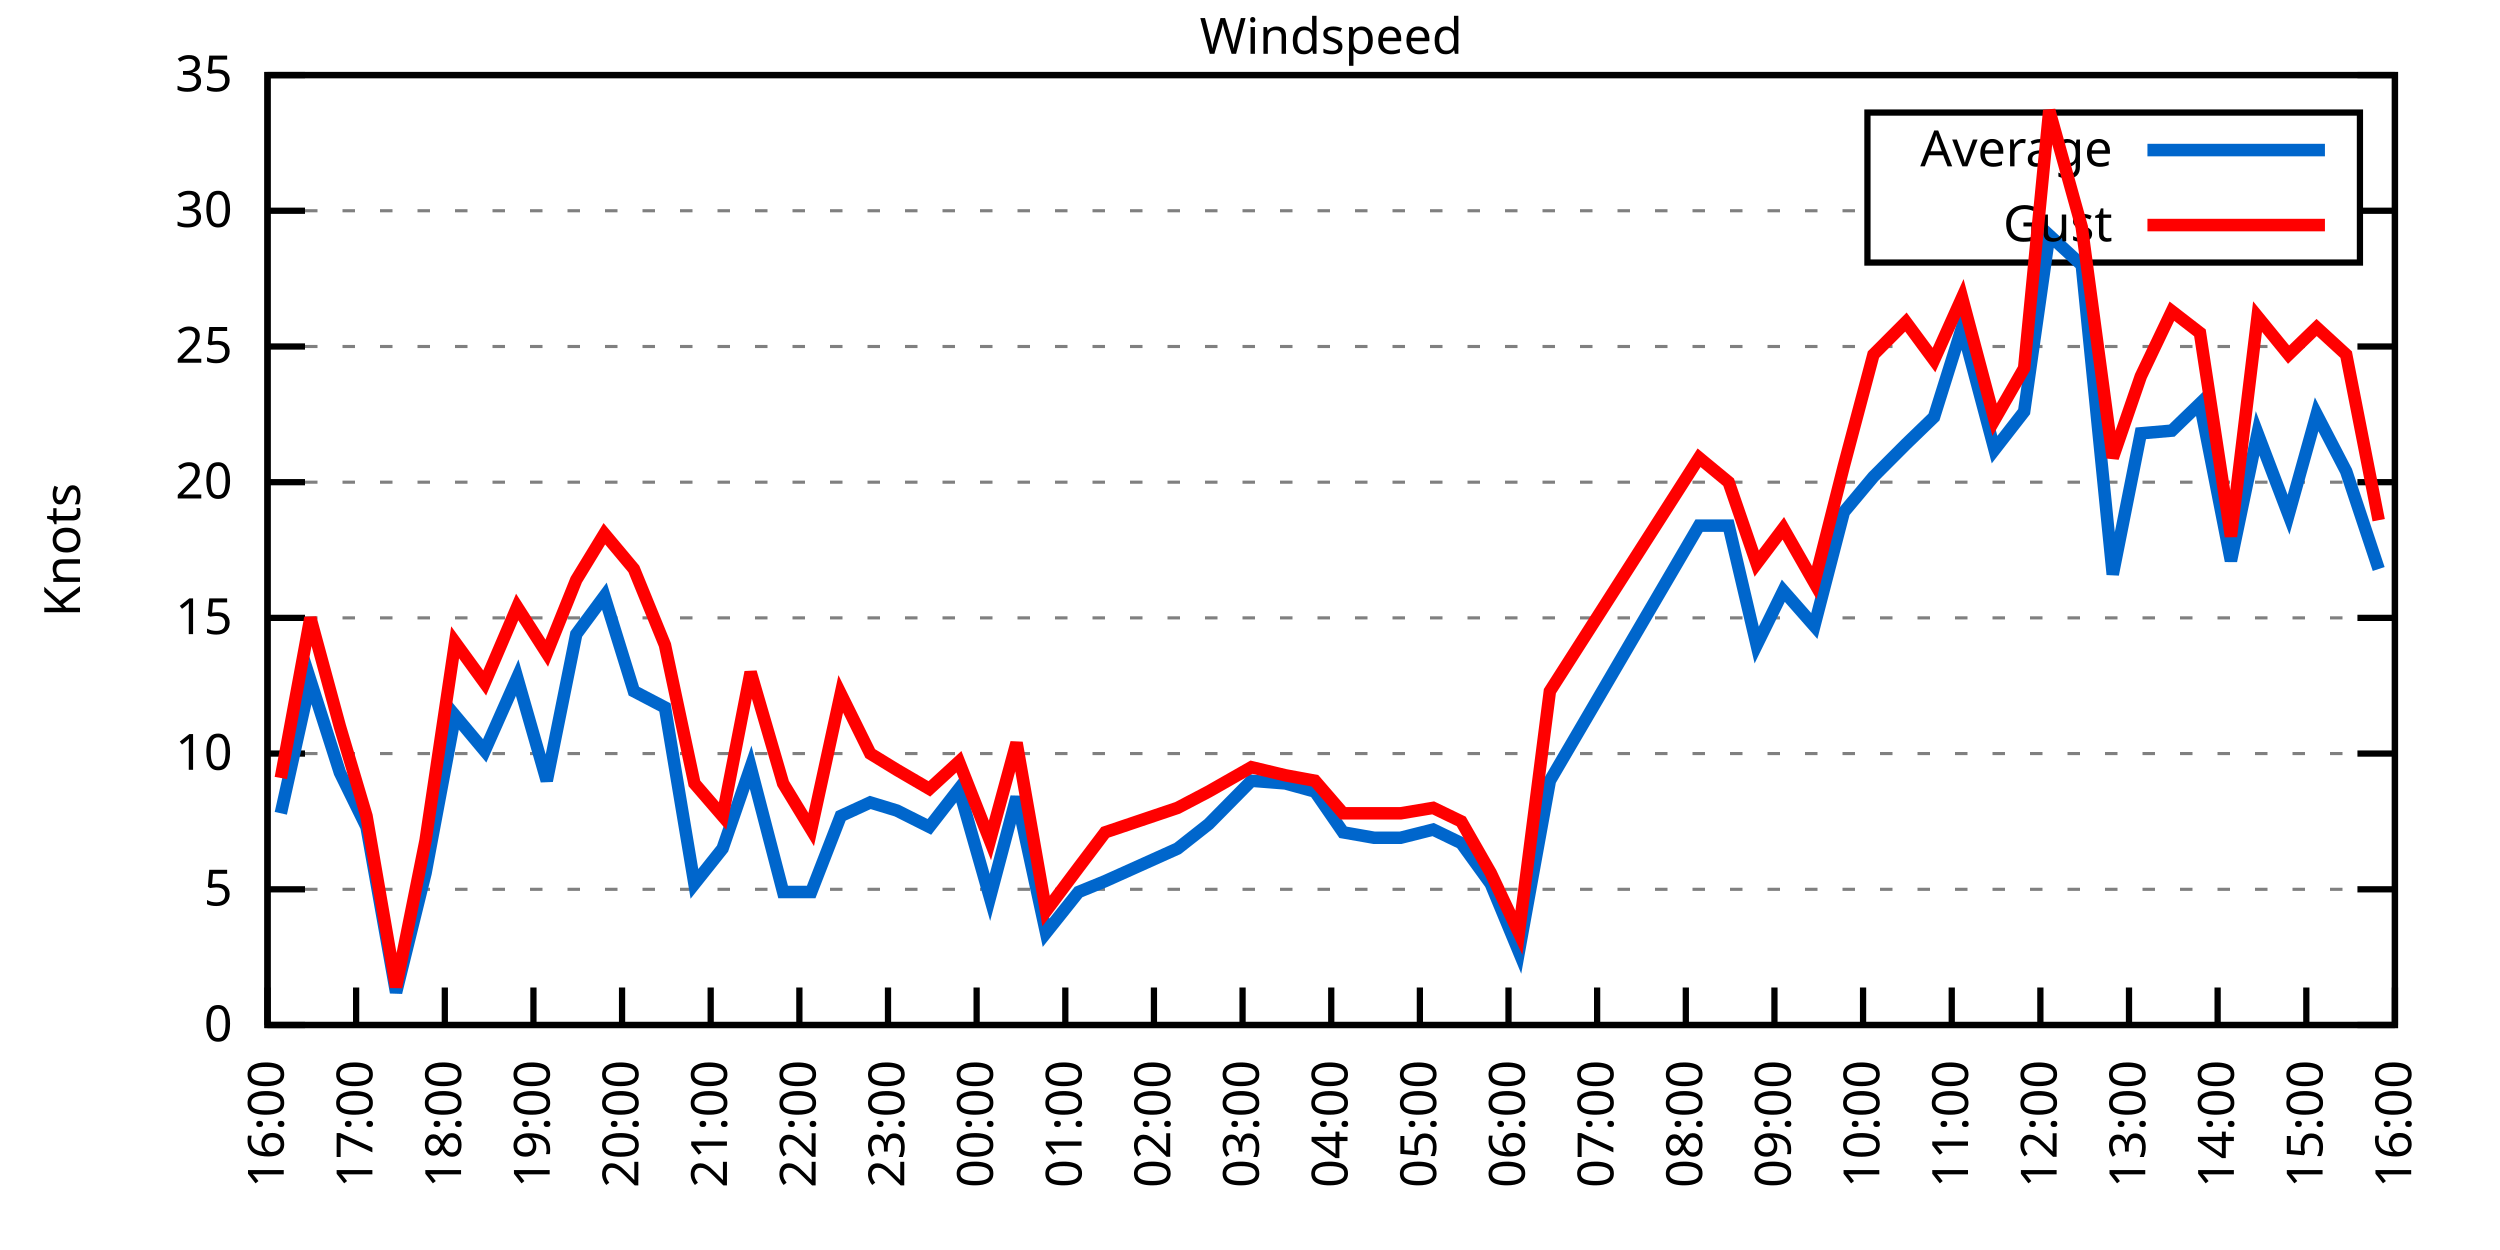
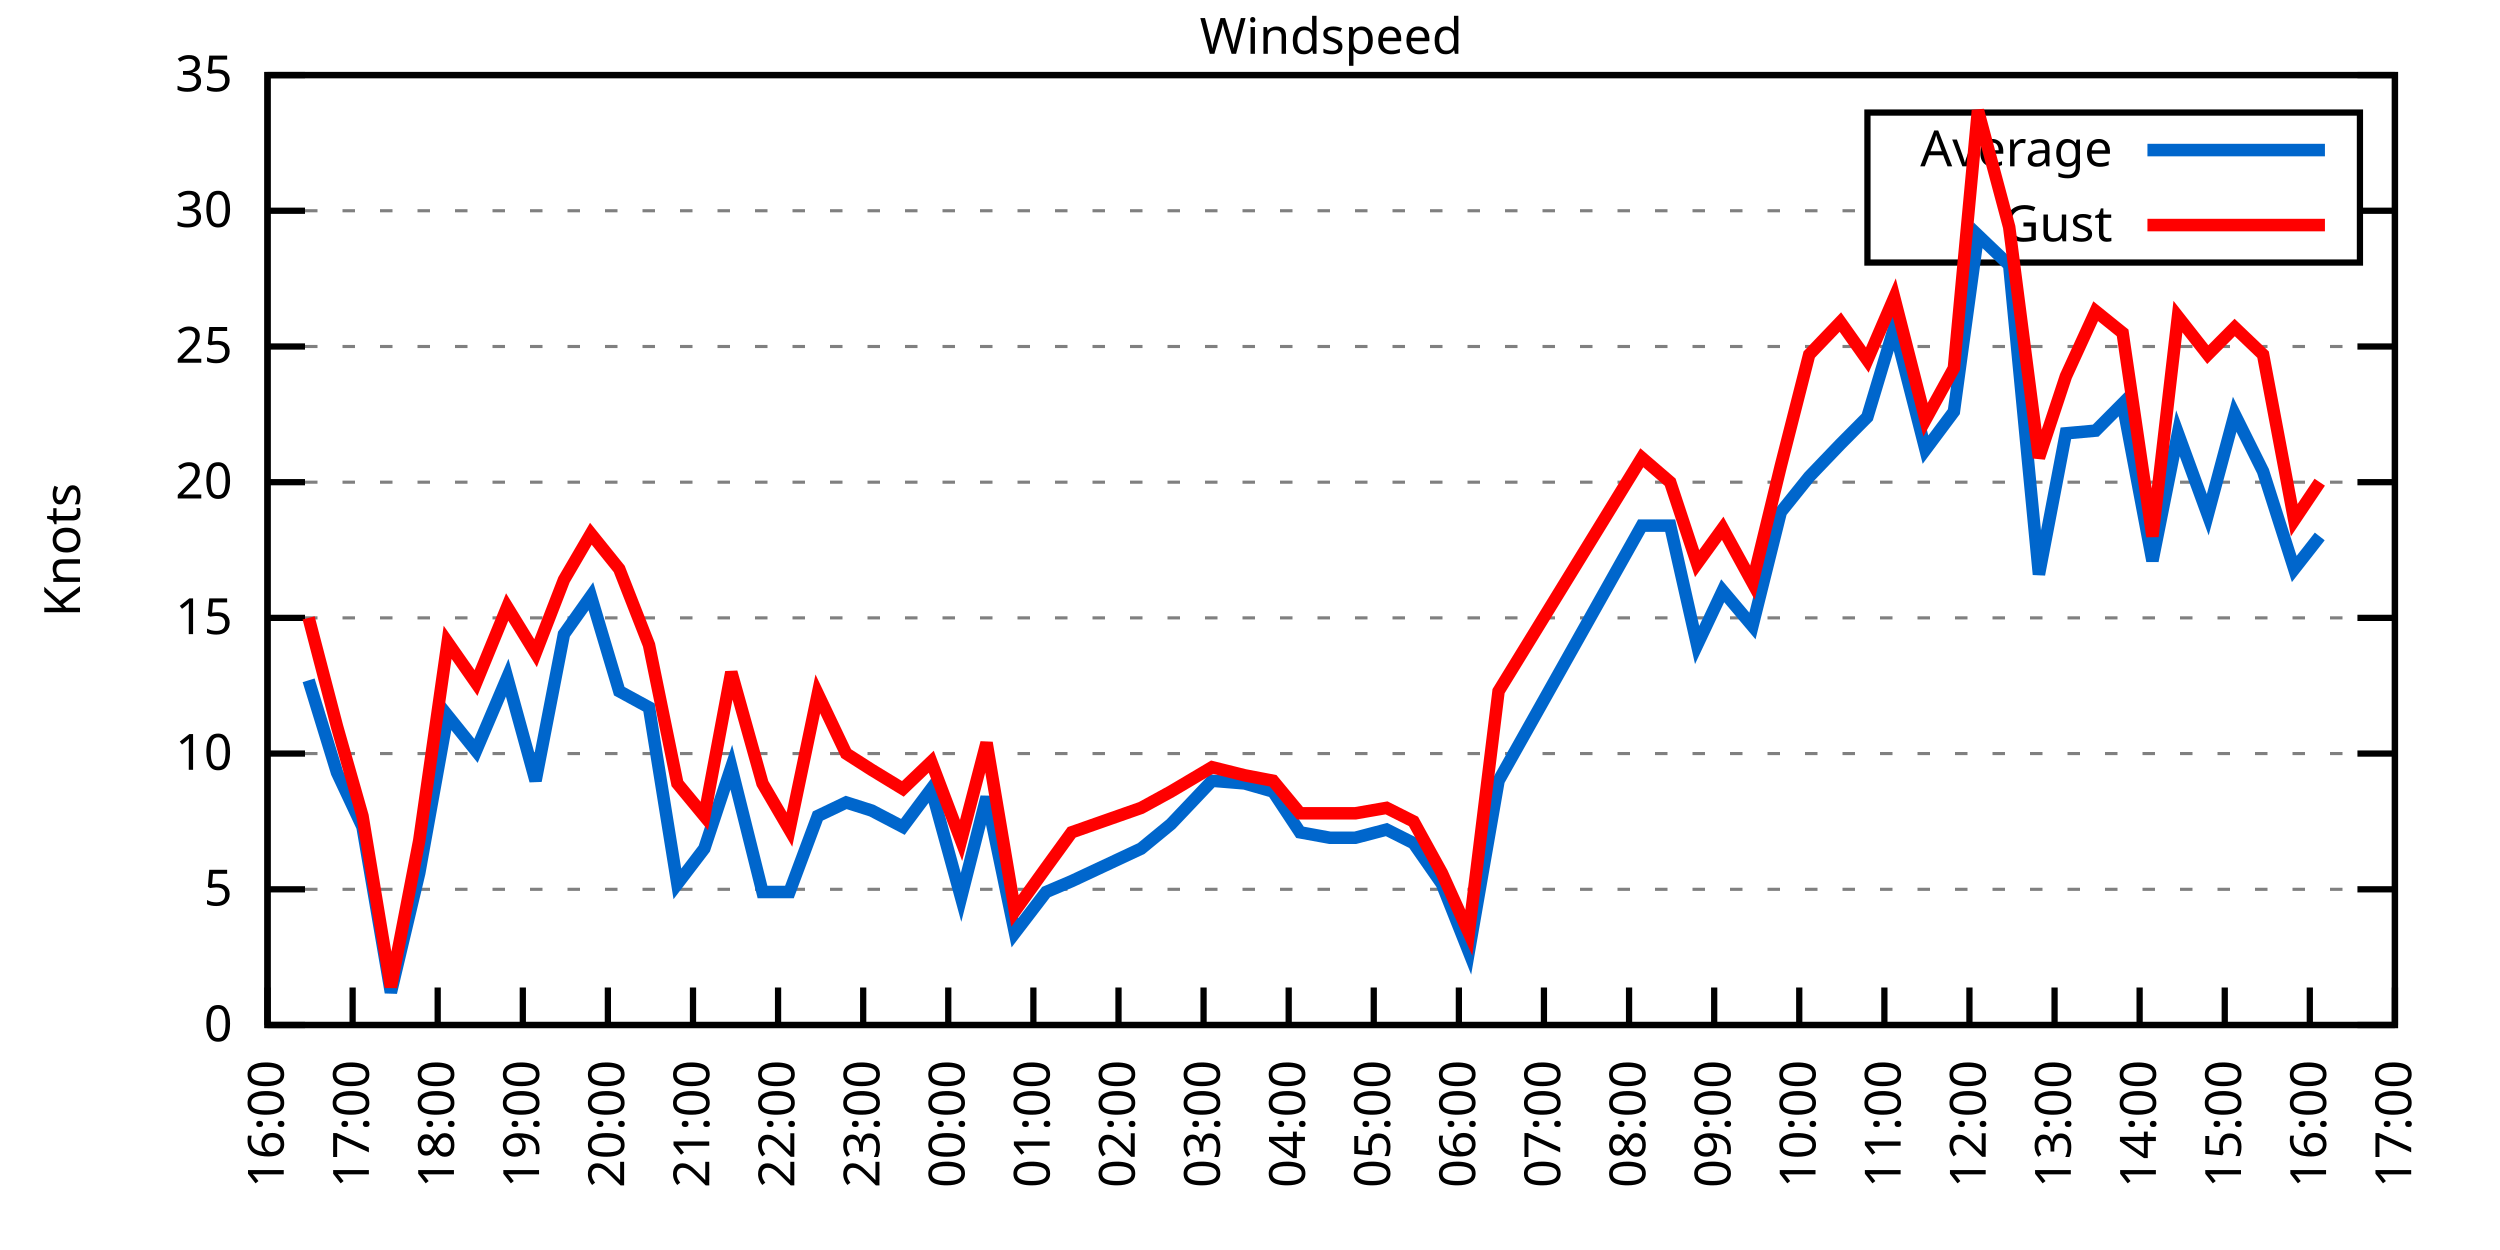
<svg xmlns="http://www.w3.org/2000/svg" xmlns:xlink="http://www.w3.org/1999/xlink" width="400" height="200" viewBox="0 0 400 200">
  <g id="gnuplot_canvas">
    <rect x="0" y="0" width="400" height="200" fill="none" />
    <defs>
      <circle id="gpDot" r="0.5" stroke-width="0.5" stroke="currentColor" />
      <path id="gpPt0" stroke-width="0.333" stroke="currentColor" d="M-1,0 h2 M0,-1 v2" />
      <path id="gpPt1" stroke-width="0.333" stroke="currentColor" d="M-1,-1 L1,1 M1,-1 L-1,1" />
      <path id="gpPt2" stroke-width="0.333" stroke="currentColor" d="M-1,0 L1,0 M0,-1 L0,1 M-1,-1 L1,1 M-1,1 L1,-1" />
      <rect id="gpPt3" stroke-width="0.333" stroke="currentColor" x="-1" y="-1" width="2" height="2" />
      <rect id="gpPt4" stroke-width="0.333" stroke="currentColor" fill="currentColor" x="-1" y="-1" width="2" height="2" />
      <circle id="gpPt5" stroke-width="0.333" stroke="currentColor" cx="0" cy="0" r="1" />
      <use xlink:href="#gpPt5" id="gpPt6" fill="currentColor" stroke="none" />
      <path id="gpPt7" stroke-width="0.333" stroke="currentColor" d="M0,-1.33 L-1.33,0.67 L1.33,0.67 z" />
      <use xlink:href="#gpPt7" id="gpPt8" fill="currentColor" stroke="none" />
      <use xlink:href="#gpPt7" id="gpPt9" stroke="currentColor" transform="rotate(180)" />
      <use xlink:href="#gpPt9" id="gpPt10" fill="currentColor" stroke="none" />
      <use xlink:href="#gpPt3" id="gpPt11" stroke="currentColor" transform="rotate(45)" />
      <use xlink:href="#gpPt11" id="gpPt12" fill="currentColor" stroke="none" />
      <path id="gpPt13" stroke-width="0.333" stroke="currentColor" d="M0,1.330 L1.265,0.411 L0.782,-1.067 L-0.782,-1.076 L-1.265,0.411 z" />
      <use xlink:href="#gpPt13" id="gpPt14" fill="currentColor" stroke="none" />
      <filter id="textbox" filterUnits="objectBoundingBox" x="0" y="0" height="1" width="1">
        <feFlood flood-color="white" flood-opacity="1" result="bgnd" />
        <feComposite in="SourceGraphic" in2="bgnd" operator="atop" />
      </filter>
      <filter id="greybox" filterUnits="objectBoundingBox" x="0" y="0" height="1" width="1">
        <feFlood flood-color="lightgrey" flood-opacity="1" result="grey" />
        <feComposite in="SourceGraphic" in2="grey" operator="atop" />
      </filter>
    </defs>
    <g fill="none" color="white" stroke="currentColor" stroke-width="1.00" stroke-linecap="butt" stroke-linejoin="miter">
</g>
    <g fill="none" color="black" stroke="currentColor" stroke-width="1.00" stroke-linecap="butt" stroke-linejoin="miter">
      <g stroke="none" shape-rendering="crispEdges">
        <polygon fill="rgb(255, 255, 255)" points="42.80,164.00 383.18,164.00 383.18,12.02 42.80,12.02 " />
      </g>
    </g>
    <g fill="none" color="black" stroke="currentColor" stroke-width="1.00" stroke-linecap="butt" stroke-linejoin="miter">
</g>
    <g fill="none" color="black" stroke="black" stroke-width="0.50" stroke-linecap="butt" stroke-linejoin="miter">
</g>
    <g fill="none" color="gray" stroke="currentColor" stroke-width="0.50" stroke-linecap="butt" stroke-linejoin="miter">
      <path stroke="gray" stroke-dasharray="2,4" class="gridline" d="M42.80,164.00 L383.19,164.00  " />
    </g>
    <g fill="none" color="gray" stroke="gray" stroke-width="1.00" stroke-linecap="butt" stroke-linejoin="miter">
</g>
    <g fill="none" color="black" stroke="currentColor" stroke-width="1.00" stroke-linecap="butt" stroke-linejoin="miter">
      <path stroke="black" d="M42.80,164.00 L48.80,164.00 M383.19,164.00 L377.19,164.00  " />
      <g transform="translate(37.20,166.60)" stroke="none" fill="black" font-family="Sans" font-size="8.00" text-anchor="end">
        <text>
          <tspan font-family="Sans"> 0</tspan>
        </text>
      </g>
    </g>
    <g fill="none" color="black" stroke="currentColor" stroke-width="1.00" stroke-linecap="butt" stroke-linejoin="miter">
</g>
    <g fill="none" color="black" stroke="black" stroke-width="0.50" stroke-linecap="butt" stroke-linejoin="miter">
</g>
    <g fill="none" color="gray" stroke="currentColor" stroke-width="0.50" stroke-linecap="butt" stroke-linejoin="miter">
      <path stroke="gray" stroke-dasharray="2,4" class="gridline" d="M42.80,142.29 L383.19,142.29  " />
    </g>
    <g fill="none" color="gray" stroke="gray" stroke-width="1.00" stroke-linecap="butt" stroke-linejoin="miter">
</g>
    <g fill="none" color="black" stroke="currentColor" stroke-width="1.00" stroke-linecap="butt" stroke-linejoin="miter">
      <path stroke="black" d="M42.80,142.29 L48.80,142.29 M383.19,142.29 L377.19,142.29  " />
      <g transform="translate(37.20,144.89)" stroke="none" fill="black" font-family="Sans" font-size="8.00" text-anchor="end">
        <text>
          <tspan font-family="Sans"> 5</tspan>
        </text>
      </g>
    </g>
    <g fill="none" color="black" stroke="currentColor" stroke-width="1.00" stroke-linecap="butt" stroke-linejoin="miter">
</g>
    <g fill="none" color="black" stroke="black" stroke-width="0.50" stroke-linecap="butt" stroke-linejoin="miter">
</g>
    <g fill="none" color="gray" stroke="currentColor" stroke-width="0.50" stroke-linecap="butt" stroke-linejoin="miter">
      <path stroke="gray" stroke-dasharray="2,4" class="gridline" d="M42.80,120.57 L383.19,120.57  " />
    </g>
    <g fill="none" color="gray" stroke="gray" stroke-width="1.00" stroke-linecap="butt" stroke-linejoin="miter">
</g>
    <g fill="none" color="black" stroke="currentColor" stroke-width="1.00" stroke-linecap="butt" stroke-linejoin="miter">
      <path stroke="black" d="M42.80,120.57 L48.80,120.57 M383.19,120.57 L377.19,120.57  " />
      <g transform="translate(37.20,123.17)" stroke="none" fill="black" font-family="Sans" font-size="8.00" text-anchor="end">
        <text>
          <tspan font-family="Sans"> 10</tspan>
        </text>
      </g>
    </g>
    <g fill="none" color="black" stroke="currentColor" stroke-width="1.00" stroke-linecap="butt" stroke-linejoin="miter">
</g>
    <g fill="none" color="black" stroke="black" stroke-width="0.50" stroke-linecap="butt" stroke-linejoin="miter">
</g>
    <g fill="none" color="gray" stroke="currentColor" stroke-width="0.50" stroke-linecap="butt" stroke-linejoin="miter">
      <path stroke="gray" stroke-dasharray="2,4" class="gridline" d="M42.80,98.86 L383.19,98.86  " />
    </g>
    <g fill="none" color="gray" stroke="gray" stroke-width="1.00" stroke-linecap="butt" stroke-linejoin="miter">
</g>
    <g fill="none" color="black" stroke="currentColor" stroke-width="1.00" stroke-linecap="butt" stroke-linejoin="miter">
      <path stroke="black" d="M42.80,98.86 L48.80,98.86 M383.19,98.86 L377.19,98.86  " />
      <g transform="translate(37.20,101.46)" stroke="none" fill="black" font-family="Sans" font-size="8.00" text-anchor="end">
        <text>
          <tspan font-family="Sans"> 15</tspan>
        </text>
      </g>
    </g>
    <g fill="none" color="black" stroke="currentColor" stroke-width="1.00" stroke-linecap="butt" stroke-linejoin="miter">
</g>
    <g fill="none" color="black" stroke="black" stroke-width="0.50" stroke-linecap="butt" stroke-linejoin="miter">
</g>
    <g fill="none" color="gray" stroke="currentColor" stroke-width="0.50" stroke-linecap="butt" stroke-linejoin="miter">
      <path stroke="gray" stroke-dasharray="2,4" class="gridline" d="M42.80,77.15 L383.19,77.15  " />
    </g>
    <g fill="none" color="gray" stroke="gray" stroke-width="1.00" stroke-linecap="butt" stroke-linejoin="miter">
</g>
    <g fill="none" color="black" stroke="currentColor" stroke-width="1.00" stroke-linecap="butt" stroke-linejoin="miter">
      <path stroke="black" d="M42.80,77.15 L48.80,77.15 M383.19,77.15 L377.19,77.15  " />
      <g transform="translate(37.20,79.75)" stroke="none" fill="black" font-family="Sans" font-size="8.00" text-anchor="end">
        <text>
          <tspan font-family="Sans"> 20</tspan>
        </text>
      </g>
    </g>
    <g fill="none" color="black" stroke="currentColor" stroke-width="1.00" stroke-linecap="butt" stroke-linejoin="miter">
</g>
    <g fill="none" color="black" stroke="black" stroke-width="0.50" stroke-linecap="butt" stroke-linejoin="miter">
</g>
    <g fill="none" color="gray" stroke="currentColor" stroke-width="0.50" stroke-linecap="butt" stroke-linejoin="miter">
      <path stroke="gray" stroke-dasharray="2,4" class="gridline" d="M42.80,55.44 L383.19,55.44  " />
    </g>
    <g fill="none" color="gray" stroke="gray" stroke-width="1.00" stroke-linecap="butt" stroke-linejoin="miter">
</g>
    <g fill="none" color="black" stroke="currentColor" stroke-width="1.00" stroke-linecap="butt" stroke-linejoin="miter">
      <path stroke="black" d="M42.80,55.44 L48.80,55.44 M383.19,55.44 L377.19,55.44  " />
      <g transform="translate(37.20,58.04)" stroke="none" fill="black" font-family="Sans" font-size="8.00" text-anchor="end">
        <text>
          <tspan font-family="Sans"> 25</tspan>
        </text>
      </g>
    </g>
    <g fill="none" color="black" stroke="currentColor" stroke-width="1.00" stroke-linecap="butt" stroke-linejoin="miter">
</g>
    <g fill="none" color="black" stroke="black" stroke-width="0.50" stroke-linecap="butt" stroke-linejoin="miter">
</g>
    <g fill="none" color="gray" stroke="currentColor" stroke-width="0.50" stroke-linecap="butt" stroke-linejoin="miter">
      <path stroke="gray" stroke-dasharray="2,4" class="gridline" d="M42.80,33.72 L298.79,33.72 M377.59,33.72 L383.19,33.72  " />
    </g>
    <g fill="none" color="gray" stroke="gray" stroke-width="1.00" stroke-linecap="butt" stroke-linejoin="miter">
</g>
    <g fill="none" color="black" stroke="currentColor" stroke-width="1.00" stroke-linecap="butt" stroke-linejoin="miter">
      <path stroke="black" d="M42.80,33.72 L48.80,33.72 M383.19,33.72 L377.19,33.72  " />
      <g transform="translate(37.20,36.32)" stroke="none" fill="black" font-family="Sans" font-size="8.00" text-anchor="end">
        <text>
          <tspan font-family="Sans"> 30</tspan>
        </text>
      </g>
    </g>
    <g fill="none" color="black" stroke="currentColor" stroke-width="1.00" stroke-linecap="butt" stroke-linejoin="miter">
</g>
    <g fill="none" color="black" stroke="black" stroke-width="0.50" stroke-linecap="butt" stroke-linejoin="miter">
</g>
    <g fill="none" color="gray" stroke="currentColor" stroke-width="0.50" stroke-linecap="butt" stroke-linejoin="miter">
      <path stroke="gray" stroke-dasharray="2,4" class="gridline" d="M42.80,12.01 L383.19,12.01  " />
    </g>
    <g fill="none" color="gray" stroke="gray" stroke-width="1.00" stroke-linecap="butt" stroke-linejoin="miter">
</g>
    <g fill="none" color="black" stroke="currentColor" stroke-width="1.00" stroke-linecap="butt" stroke-linejoin="miter">
      <path stroke="black" d="M42.80,12.01 L48.80,12.01 M383.19,12.01 L377.19,12.01  " />
      <g transform="translate(37.20,14.61)" stroke="none" fill="black" font-family="Sans" font-size="8.00" text-anchor="end">
        <text>
          <tspan font-family="Sans"> 35</tspan>
        </text>
      </g>
    </g>
    <g fill="none" color="black" stroke="currentColor" stroke-width="1.00" stroke-linecap="butt" stroke-linejoin="miter">
      <path stroke="black" d="M42.80,164.00 L42.80,158.00  " />
      <g transform="translate(45.40,169.60) rotate(270.00)" stroke="none" fill="black" font-family="Sans" font-size="8.00" text-anchor="end">
        <text>
          <tspan font-family="Sans">16:00</tspan>
        </text>
      </g>
    </g>
    <g fill="none" color="black" stroke="currentColor" stroke-width="1.00" stroke-linecap="butt" stroke-linejoin="miter">
-       <path stroke="black" d="M56.98,164.00 L56.98,158.00  " />
-       <g transform="translate(59.58,169.60) rotate(270.00)" stroke="none" fill="black" font-family="Sans" font-size="8.00" text-anchor="end">
+       <path stroke="black" d="M56.42,164.00 L56.42,158.00  " />
+       <g transform="translate(59.02,169.60) rotate(270.00)" stroke="none" fill="black" font-family="Sans" font-size="8.00" text-anchor="end">
        <text>
          <tspan font-family="Sans">17:00</tspan>
        </text>
      </g>
    </g>
    <g fill="none" color="black" stroke="currentColor" stroke-width="1.00" stroke-linecap="butt" stroke-linejoin="miter">
-       <path stroke="black" d="M71.17,164.00 L71.17,158.00  " />
-       <g transform="translate(73.77,169.60) rotate(270.00)" stroke="none" fill="black" font-family="Sans" font-size="8.00" text-anchor="end">
+       <path stroke="black" d="M70.03,164.00 L70.03,158.00  " />
+       <g transform="translate(72.63,169.60) rotate(270.00)" stroke="none" fill="black" font-family="Sans" font-size="8.00" text-anchor="end">
        <text>
          <tspan font-family="Sans">18:00</tspan>
        </text>
      </g>
    </g>
    <g fill="none" color="black" stroke="currentColor" stroke-width="1.00" stroke-linecap="butt" stroke-linejoin="miter">
-       <path stroke="black" d="M85.35,164.00 L85.35,158.00  " />
-       <g transform="translate(87.95,169.60) rotate(270.00)" stroke="none" fill="black" font-family="Sans" font-size="8.00" text-anchor="end">
+       <path stroke="black" d="M83.65,164.00 L83.65,158.00  " />
+       <g transform="translate(86.25,169.60) rotate(270.00)" stroke="none" fill="black" font-family="Sans" font-size="8.00" text-anchor="end">
        <text>
          <tspan font-family="Sans">19:00</tspan>
        </text>
      </g>
    </g>
    <g fill="none" color="black" stroke="currentColor" stroke-width="1.00" stroke-linecap="butt" stroke-linejoin="miter">
-       <path stroke="black" d="M99.53,164.00 L99.53,158.00  " />
-       <g transform="translate(102.13,169.60) rotate(270.00)" stroke="none" fill="black" font-family="Sans" font-size="8.00" text-anchor="end">
+       <path stroke="black" d="M97.26,164.00 L97.26,158.00  " />
+       <g transform="translate(99.86,169.60) rotate(270.00)" stroke="none" fill="black" font-family="Sans" font-size="8.00" text-anchor="end">
        <text>
          <tspan font-family="Sans">20:00</tspan>
        </text>
      </g>
    </g>
    <g fill="none" color="black" stroke="currentColor" stroke-width="1.00" stroke-linecap="butt" stroke-linejoin="miter">
-       <path stroke="black" d="M113.71,164.00 L113.71,158.00  " />
-       <g transform="translate(116.31,169.60) rotate(270.00)" stroke="none" fill="black" font-family="Sans" font-size="8.00" text-anchor="end">
+       <path stroke="black" d="M110.88,164.00 L110.88,158.00  " />
+       <g transform="translate(113.48,169.60) rotate(270.00)" stroke="none" fill="black" font-family="Sans" font-size="8.00" text-anchor="end">
        <text>
          <tspan font-family="Sans">21:00</tspan>
        </text>
      </g>
    </g>
    <g fill="none" color="black" stroke="currentColor" stroke-width="1.00" stroke-linecap="butt" stroke-linejoin="miter">
-       <path stroke="black" d="M127.90,164.00 L127.90,158.00  " />
-       <g transform="translate(130.50,169.60) rotate(270.00)" stroke="none" fill="black" font-family="Sans" font-size="8.00" text-anchor="end">
+       <path stroke="black" d="M124.49,164.00 L124.49,158.00  " />
+       <g transform="translate(127.09,169.60) rotate(270.00)" stroke="none" fill="black" font-family="Sans" font-size="8.00" text-anchor="end">
        <text>
          <tspan font-family="Sans">22:00</tspan>
        </text>
      </g>
    </g>
    <g fill="none" color="black" stroke="currentColor" stroke-width="1.00" stroke-linecap="butt" stroke-linejoin="miter">
-       <path stroke="black" d="M142.08,164.00 L142.08,158.00  " />
-       <g transform="translate(144.68,169.60) rotate(270.00)" stroke="none" fill="black" font-family="Sans" font-size="8.00" text-anchor="end">
+       <path stroke="black" d="M138.11,164.00 L138.11,158.00  " />
+       <g transform="translate(140.71,169.60) rotate(270.00)" stroke="none" fill="black" font-family="Sans" font-size="8.00" text-anchor="end">
        <text>
          <tspan font-family="Sans">23:00</tspan>
        </text>
      </g>
    </g>
    <g fill="none" color="black" stroke="currentColor" stroke-width="1.00" stroke-linecap="butt" stroke-linejoin="miter">
-       <path stroke="black" d="M156.26,164.00 L156.26,158.00  " />
-       <g transform="translate(158.86,169.60) rotate(270.00)" stroke="none" fill="black" font-family="Sans" font-size="8.00" text-anchor="end">
+       <path stroke="black" d="M151.72,164.00 L151.72,158.00  " />
+       <g transform="translate(154.32,169.60) rotate(270.00)" stroke="none" fill="black" font-family="Sans" font-size="8.00" text-anchor="end">
        <text>
          <tspan font-family="Sans">00:00</tspan>
        </text>
      </g>
    </g>
    <g fill="none" color="black" stroke="currentColor" stroke-width="1.00" stroke-linecap="butt" stroke-linejoin="miter">
-       <path stroke="black" d="M170.45,164.00 L170.45,158.00  " />
-       <g transform="translate(173.05,169.60) rotate(270.00)" stroke="none" fill="black" font-family="Sans" font-size="8.00" text-anchor="end">
+       <path stroke="black" d="M165.34,164.00 L165.34,158.00  " />
+       <g transform="translate(167.94,169.60) rotate(270.00)" stroke="none" fill="black" font-family="Sans" font-size="8.00" text-anchor="end">
        <text>
          <tspan font-family="Sans">01:00</tspan>
        </text>
      </g>
    </g>
    <g fill="none" color="black" stroke="currentColor" stroke-width="1.00" stroke-linecap="butt" stroke-linejoin="miter">
-       <path stroke="black" d="M184.63,164.00 L184.63,158.00  " />
-       <g transform="translate(187.23,169.60) rotate(270.00)" stroke="none" fill="black" font-family="Sans" font-size="8.00" text-anchor="end">
+       <path stroke="black" d="M178.96,164.00 L178.96,158.00  " />
+       <g transform="translate(181.56,169.60) rotate(270.00)" stroke="none" fill="black" font-family="Sans" font-size="8.00" text-anchor="end">
        <text>
          <tspan font-family="Sans">02:00</tspan>
        </text>
      </g>
    </g>
    <g fill="none" color="black" stroke="currentColor" stroke-width="1.00" stroke-linecap="butt" stroke-linejoin="miter">
-       <path stroke="black" d="M198.81,164.00 L198.81,158.00  " />
-       <g transform="translate(201.41,169.60) rotate(270.00)" stroke="none" fill="black" font-family="Sans" font-size="8.00" text-anchor="end">
+       <path stroke="black" d="M192.57,164.00 L192.57,158.00  " />
+       <g transform="translate(195.17,169.60) rotate(270.00)" stroke="none" fill="black" font-family="Sans" font-size="8.00" text-anchor="end">
        <text>
          <tspan font-family="Sans">03:00</tspan>
        </text>
      </g>
    </g>
    <g fill="none" color="black" stroke="currentColor" stroke-width="1.00" stroke-linecap="butt" stroke-linejoin="miter">
-       <path stroke="black" d="M213.00,164.00 L213.00,158.00  " />
-       <g transform="translate(215.60,169.60) rotate(270.00)" stroke="none" fill="black" font-family="Sans" font-size="8.00" text-anchor="end">
+       <path stroke="black" d="M206.19,164.00 L206.19,158.00  " />
+       <g transform="translate(208.79,169.60) rotate(270.00)" stroke="none" fill="black" font-family="Sans" font-size="8.00" text-anchor="end">
        <text>
          <tspan font-family="Sans">04:00</tspan>
        </text>
      </g>
    </g>
    <g fill="none" color="black" stroke="currentColor" stroke-width="1.00" stroke-linecap="butt" stroke-linejoin="miter">
-       <path stroke="black" d="M227.18,164.00 L227.18,158.00  " />
-       <g transform="translate(229.78,169.60) rotate(270.00)" stroke="none" fill="black" font-family="Sans" font-size="8.00" text-anchor="end">
+       <path stroke="black" d="M219.80,164.00 L219.80,158.00  " />
+       <g transform="translate(222.40,169.60) rotate(270.00)" stroke="none" fill="black" font-family="Sans" font-size="8.00" text-anchor="end">
        <text>
          <tspan font-family="Sans">05:00</tspan>
        </text>
      </g>
    </g>
    <g fill="none" color="black" stroke="currentColor" stroke-width="1.00" stroke-linecap="butt" stroke-linejoin="miter">
-       <path stroke="black" d="M241.36,164.00 L241.36,158.00  " />
-       <g transform="translate(243.96,169.60) rotate(270.00)" stroke="none" fill="black" font-family="Sans" font-size="8.00" text-anchor="end">
+       <path stroke="black" d="M233.42,164.00 L233.42,158.00  " />
+       <g transform="translate(236.02,169.60) rotate(270.00)" stroke="none" fill="black" font-family="Sans" font-size="8.00" text-anchor="end">
        <text>
          <tspan font-family="Sans">06:00</tspan>
        </text>
      </g>
    </g>
    <g fill="none" color="black" stroke="currentColor" stroke-width="1.00" stroke-linecap="butt" stroke-linejoin="miter">
-       <path stroke="black" d="M255.54,164.00 L255.54,158.00  " />
-       <g transform="translate(258.14,169.60) rotate(270.00)" stroke="none" fill="black" font-family="Sans" font-size="8.00" text-anchor="end">
+       <path stroke="black" d="M247.03,164.00 L247.03,158.00  " />
+       <g transform="translate(249.63,169.60) rotate(270.00)" stroke="none" fill="black" font-family="Sans" font-size="8.00" text-anchor="end">
        <text>
          <tspan font-family="Sans">07:00</tspan>
        </text>
      </g>
    </g>
    <g fill="none" color="black" stroke="currentColor" stroke-width="1.00" stroke-linecap="butt" stroke-linejoin="miter">
-       <path stroke="black" d="M269.73,164.00 L269.73,158.00  " />
-       <g transform="translate(272.33,169.60) rotate(270.00)" stroke="none" fill="black" font-family="Sans" font-size="8.00" text-anchor="end">
+       <path stroke="black" d="M260.65,164.00 L260.65,158.00  " />
+       <g transform="translate(263.25,169.60) rotate(270.00)" stroke="none" fill="black" font-family="Sans" font-size="8.00" text-anchor="end">
        <text>
          <tspan font-family="Sans">08:00</tspan>
        </text>
      </g>
    </g>
    <g fill="none" color="black" stroke="currentColor" stroke-width="1.00" stroke-linecap="butt" stroke-linejoin="miter">
-       <path stroke="black" d="M283.91,164.00 L283.91,158.00  " />
-       <g transform="translate(286.51,169.60) rotate(270.00)" stroke="none" fill="black" font-family="Sans" font-size="8.00" text-anchor="end">
+       <path stroke="black" d="M274.27,164.00 L274.27,158.00  " />
+       <g transform="translate(276.87,169.60) rotate(270.00)" stroke="none" fill="black" font-family="Sans" font-size="8.00" text-anchor="end">
        <text>
          <tspan font-family="Sans">09:00</tspan>
        </text>
      </g>
    </g>
    <g fill="none" color="black" stroke="currentColor" stroke-width="1.00" stroke-linecap="butt" stroke-linejoin="miter">
-       <path stroke="black" d="M298.09,164.00 L298.09,158.00  " />
-       <g transform="translate(300.69,169.60) rotate(270.00)" stroke="none" fill="black" font-family="Sans" font-size="8.00" text-anchor="end">
+       <path stroke="black" d="M287.88,164.00 L287.88,158.00  " />
+       <g transform="translate(290.48,169.60) rotate(270.00)" stroke="none" fill="black" font-family="Sans" font-size="8.00" text-anchor="end">
        <text>
          <tspan font-family="Sans">10:00</tspan>
        </text>
      </g>
    </g>
    <g fill="none" color="black" stroke="currentColor" stroke-width="1.00" stroke-linecap="butt" stroke-linejoin="miter">
-       <path stroke="black" d="M312.28,164.00 L312.28,158.00  " />
-       <g transform="translate(314.88,169.60) rotate(270.00)" stroke="none" fill="black" font-family="Sans" font-size="8.00" text-anchor="end">
+       <path stroke="black" d="M301.50,164.00 L301.50,158.00  " />
+       <g transform="translate(304.10,169.60) rotate(270.00)" stroke="none" fill="black" font-family="Sans" font-size="8.00" text-anchor="end">
        <text>
          <tspan font-family="Sans">11:00</tspan>
        </text>
      </g>
    </g>
    <g fill="none" color="black" stroke="currentColor" stroke-width="1.00" stroke-linecap="butt" stroke-linejoin="miter">
-       <path stroke="black" d="M326.46,164.00 L326.46,158.00  " />
-       <g transform="translate(329.06,169.60) rotate(270.00)" stroke="none" fill="black" font-family="Sans" font-size="8.00" text-anchor="end">
+       <path stroke="black" d="M315.11,164.00 L315.11,158.00  " />
+       <g transform="translate(317.71,169.60) rotate(270.00)" stroke="none" fill="black" font-family="Sans" font-size="8.00" text-anchor="end">
        <text>
          <tspan font-family="Sans">12:00</tspan>
        </text>
      </g>
    </g>
    <g fill="none" color="black" stroke="currentColor" stroke-width="1.00" stroke-linecap="butt" stroke-linejoin="miter">
-       <path stroke="black" d="M340.64,164.00 L340.64,158.00  " />
-       <g transform="translate(343.24,169.60) rotate(270.00)" stroke="none" fill="black" font-family="Sans" font-size="8.00" text-anchor="end">
+       <path stroke="black" d="M328.73,164.00 L328.73,158.00  " />
+       <g transform="translate(331.33,169.60) rotate(270.00)" stroke="none" fill="black" font-family="Sans" font-size="8.00" text-anchor="end">
        <text>
          <tspan font-family="Sans">13:00</tspan>
        </text>
      </g>
    </g>
    <g fill="none" color="black" stroke="currentColor" stroke-width="1.00" stroke-linecap="butt" stroke-linejoin="miter">
-       <path stroke="black" d="M354.82,164.00 L354.82,158.00  " />
-       <g transform="translate(357.42,169.60) rotate(270.00)" stroke="none" fill="black" font-family="Sans" font-size="8.00" text-anchor="end">
+       <path stroke="black" d="M342.34,164.00 L342.34,158.00  " />
+       <g transform="translate(344.94,169.60) rotate(270.00)" stroke="none" fill="black" font-family="Sans" font-size="8.00" text-anchor="end">
        <text>
          <tspan font-family="Sans">14:00</tspan>
        </text>
      </g>
    </g>
    <g fill="none" color="black" stroke="currentColor" stroke-width="1.00" stroke-linecap="butt" stroke-linejoin="miter">
-       <path stroke="black" d="M369.01,164.00 L369.01,158.00  " />
-       <g transform="translate(371.61,169.60) rotate(270.00)" stroke="none" fill="black" font-family="Sans" font-size="8.00" text-anchor="end">
+       <path stroke="black" d="M355.96,164.00 L355.96,158.00  " />
+       <g transform="translate(358.56,169.60) rotate(270.00)" stroke="none" fill="black" font-family="Sans" font-size="8.00" text-anchor="end">
        <text>
          <tspan font-family="Sans">15:00</tspan>
+         </text>
+       </g>
+     </g>
+     <g fill="none" color="black" stroke="currentColor" stroke-width="1.00" stroke-linecap="butt" stroke-linejoin="miter">
+       <path stroke="black" d="M369.57,164.00 L369.57,158.00  " />
+       <g transform="translate(372.17,169.60) rotate(270.00)" stroke="none" fill="black" font-family="Sans" font-size="8.00" text-anchor="end">
+         <text>
+           <tspan font-family="Sans">16:00</tspan>
        </text>
      </g>
    </g>
    <g fill="none" color="black" stroke="currentColor" stroke-width="1.00" stroke-linecap="butt" stroke-linejoin="miter">
      <path stroke="black" d="M383.19,164.00 L383.19,158.00  " />
      <g transform="translate(385.79,169.60) rotate(270.00)" stroke="none" fill="black" font-family="Sans" font-size="8.00" text-anchor="end">
        <text>
-           <tspan font-family="Sans">16:00</tspan>
+           <tspan font-family="Sans">17:00</tspan>
        </text>
      </g>
    </g>
    <g fill="none" color="black" stroke="currentColor" stroke-width="1.00" stroke-linecap="butt" stroke-linejoin="miter">
</g>
    <g fill="none" color="black" stroke="currentColor" stroke-width="1.00" stroke-linecap="butt" stroke-linejoin="miter">
      <path stroke="black" d="M42.80,12.01 L42.80,164.00 L383.19,164.00 L383.19,12.01 L42.80,12.01 Z  " />
    </g>
    <g fill="none" color="black" stroke="currentColor" stroke-width="1.00" stroke-linecap="butt" stroke-linejoin="miter">
</g>
    <g fill="none" color="black" stroke="currentColor" stroke-width="1.00" stroke-linecap="butt" stroke-linejoin="miter">
      <path stroke="black" d="M298.79,42.01 L298.79,18.01 L377.59,18.01 L377.59,42.01 L298.79,42.01 Z  " />
    </g>
    <g id="Windspeed_plot_1">
      <g fill="none" color="white" stroke="black" stroke-width="2.00" stroke-linecap="butt" stroke-linejoin="miter">
</g>
      <g fill="none" color="black" stroke="currentColor" stroke-width="2.00" stroke-linecap="butt" stroke-linejoin="miter">
        <g transform="translate(337.99,26.61)" stroke="none" fill="black" font-family="Sans" font-size="8.00" text-anchor="end">
          <text>
            <tspan font-family="Sans">Average</tspan>
          </text>
        </g>
      </g>
      <g fill="none" color="black" stroke="currentColor" stroke-width="2.00" stroke-linecap="butt" stroke-linejoin="miter">
-         <path stroke="rgb(  0, 102, 204)" d="M343.59,24.01 L371.99,24.01 M44.93,130.13 L49.66,108.85 L54.38,123.61 L58.64,132.30 L63.37,158.79 L68.09,139.68   L72.82,114.49 L77.55,120.14 L82.75,108.42 L87.48,124.92 L92.20,101.47 L96.70,95.39 L101.42,110.59 L106.39,113.19   L111.11,141.42 L115.61,135.77 L120.10,122.75 L125.30,142.72 L129.79,142.72 L134.52,130.56 L139.24,128.39 L143.50,129.69   L148.70,132.30 L153.43,126.22 L158.39,143.59 L162.65,127.52 L167.37,149.24 L172.57,142.72 L176.83,140.98 L188.41,135.77   L193.38,131.86 L200.23,124.92 L205.67,125.35 L210.39,126.65 L214.89,133.17 L219.85,134.04 L224.10,134.04 L229.31,132.73   L233.80,134.90 L238.52,141.42 L243.02,152.28 L247.98,124.92 L271.85,84.10 L276.58,84.10 L281.07,103.20 L285.33,94.52   L290.29,100.16 L295.02,81.93 L299.75,76.28 L304.95,71.07 L309.44,66.73 L313.93,52.40 L319.13,71.94 L323.86,65.86   L327.88,37.63 L333.08,42.41 L338.04,91.91 L342.53,69.33 L347.50,68.90 L351.99,64.56 L356.95,89.74 L361.21,69.33   L366.17,82.36 L370.66,66.29 L375.39,75.41 L380.59,91.04  " />
+         <path stroke="rgb(  0, 102, 204)" d="M343.59,24.01 L371.99,24.01 M49.38,108.85 L53.92,123.61 L58.00,132.30 L62.54,158.79 L67.08,139.68 L71.62,114.49   L76.16,120.14 L81.15,108.42 L85.69,124.92 L90.23,101.47 L94.54,95.39 L99.08,110.59 L103.84,113.19 L108.38,141.42   L112.69,135.77 L117.01,122.75 L122.00,142.72 L126.31,142.72 L130.85,130.56 L135.39,128.39 L139.47,129.69 L144.46,132.30   L149.00,126.22 L153.77,143.59 L157.85,127.52 L162.39,149.24 L167.38,142.72 L171.47,140.98 L182.59,135.77 L187.35,131.86   L193.93,124.92 L199.15,125.35 L203.69,126.65 L208.00,133.17 L212.77,134.04 L216.85,134.04 L221.85,132.73 L226.16,134.90   L230.70,141.42 L235.01,152.28 L239.77,124.92 L262.69,84.10 L267.23,84.10 L271.54,103.20 L275.63,94.52 L280.39,100.16   L284.93,81.93 L289.47,76.28 L294.46,71.07 L298.77,66.73 L303.08,52.40 L308.08,71.94 L312.62,65.86 L316.47,37.63   L321.47,42.41 L326.23,91.91 L330.54,69.33 L335.31,68.90 L339.62,64.56 L344.39,89.74 L348.47,69.33 L353.24,82.36   L357.55,66.29 L362.09,75.41 L367.08,91.04 L371.16,85.83  " />
      </g>
    </g>
    <g id="Windspeed_plot_2">
      <g fill="none" color="black" stroke="currentColor" stroke-width="2.00" stroke-linecap="butt" stroke-linejoin="miter">
        <g transform="translate(337.99,38.61)" stroke="none" fill="black" font-family="Sans" font-size="8.00" text-anchor="end">
          <text>
            <tspan font-family="Sans">Gust</tspan>
          </text>
        </g>
      </g>
      <g fill="none" color="black" stroke="currentColor" stroke-width="2.00" stroke-linecap="butt" stroke-linejoin="miter">
-         <path stroke="rgb(255,   0,   0)" d="M343.59,36.01 L371.99,36.01 M44.93,124.48 L49.66,98.86 L54.38,116.23 L58.64,130.56 L63.37,157.92 L68.09,134.47   L72.82,102.77 L77.55,109.28 L82.75,97.12 L87.48,104.51 L92.20,92.78 L96.70,85.40 L101.42,91.04 L106.39,103.20   L111.11,125.35 L115.61,130.56 L120.10,107.55 L125.30,125.35 L129.79,132.73 L134.52,111.02 L139.24,120.57 L143.50,123.18   L148.70,126.22 L153.43,121.88 L158.39,134.47 L162.65,118.84 L167.37,145.76 L172.57,138.81 L176.83,133.17 L188.41,129.26   L193.38,126.65 L200.23,122.75 L205.67,124.05 L210.39,124.92 L214.89,130.13 L219.85,130.13 L224.10,130.13 L229.31,129.26   L233.80,131.43 L238.52,139.68 L243.02,149.24 L247.98,110.59 L271.85,73.24 L276.58,77.15 L281.07,90.18 L285.33,84.53   L290.29,93.22 L295.02,74.54 L299.75,56.74 L304.95,51.53 L309.44,57.61 L313.93,47.62 L319.13,67.16 L323.86,58.91   L327.88,17.66 L333.08,36.33 L338.04,73.24 L342.53,60.21 L347.50,49.79 L351.99,53.26 L356.95,85.83 L361.21,50.66   L366.17,56.74 L370.66,52.40 L375.39,56.74 L380.59,83.23  " />
+         <path stroke="rgb(255,   0,   0)" d="M343.59,36.01 L371.99,36.01 M49.38,98.86 L53.92,116.23 L58.00,130.56 L62.54,157.92 L67.08,134.47 L71.62,102.77   L76.16,109.28 L81.15,97.12 L85.69,104.51 L90.23,92.78 L94.54,85.40 L99.08,91.04 L103.84,103.20 L108.38,125.35   L112.69,130.56 L117.01,107.55 L122.00,125.35 L126.31,132.73 L130.85,111.02 L135.39,120.57 L139.47,123.18 L144.46,126.22   L149.00,121.88 L153.77,134.47 L157.85,118.84 L162.39,145.76 L167.38,138.81 L171.47,133.17 L182.59,129.26 L187.35,126.65   L193.93,122.75 L199.15,124.05 L203.69,124.92 L208.00,130.13 L212.77,130.13 L216.85,130.13 L221.85,129.26 L226.16,131.43   L230.70,139.68 L235.01,149.24 L239.77,110.59 L262.69,73.24 L267.23,77.15 L271.54,90.18 L275.63,84.53 L280.39,93.22   L284.93,74.54 L289.47,56.74 L294.46,51.53 L298.77,57.61 L303.08,47.62 L308.08,67.16 L312.62,58.91 L316.47,17.66   L321.47,36.33 L326.23,73.24 L330.54,60.21 L335.31,49.79 L339.62,53.26 L344.39,85.83 L348.47,50.66 L353.24,56.74   L357.55,52.40 L362.09,56.74 L367.08,83.23 L371.16,77.15  " />
      </g>
    </g>
    <g fill="none" color="black" stroke="currentColor" stroke-width="2.00" stroke-linecap="butt" stroke-linejoin="miter">
</g>
    <g fill="none" color="black" stroke="black" stroke-width="1.00" stroke-linecap="butt" stroke-linejoin="miter">
</g>
    <g fill="none" color="black" stroke="currentColor" stroke-width="1.00" stroke-linecap="butt" stroke-linejoin="miter">
      <path stroke="black" d="M42.80,12.01 L42.80,164.00 L383.19,164.00 L383.19,12.01 L42.80,12.01 Z  " />
      <g transform="translate(12.80,88.01) rotate(270.00)" stroke="none" fill="black" font-family="Sans" font-size="8.00" text-anchor="middle">
        <text>
          <tspan font-family="Sans">Knots</tspan>
        </text>
      </g>
    </g>
    <g fill="none" color="black" stroke="currentColor" stroke-width="1.00" stroke-linecap="butt" stroke-linejoin="miter">
</g>
    <g fill="none" color="black" stroke="currentColor" stroke-width="1.00" stroke-linecap="butt" stroke-linejoin="miter">
      <g transform="translate(212.99,8.61)" stroke="none" fill="black" font-family="Sans" font-size="8.00" text-anchor="middle">
        <text>
          <tspan font-family="Sans">Windspeed</tspan>
        </text>
      </g>
    </g>
    <g fill="none" color="black" stroke="currentColor" stroke-width="1.00" stroke-linecap="butt" stroke-linejoin="miter">
</g>
  </g>
</svg>
